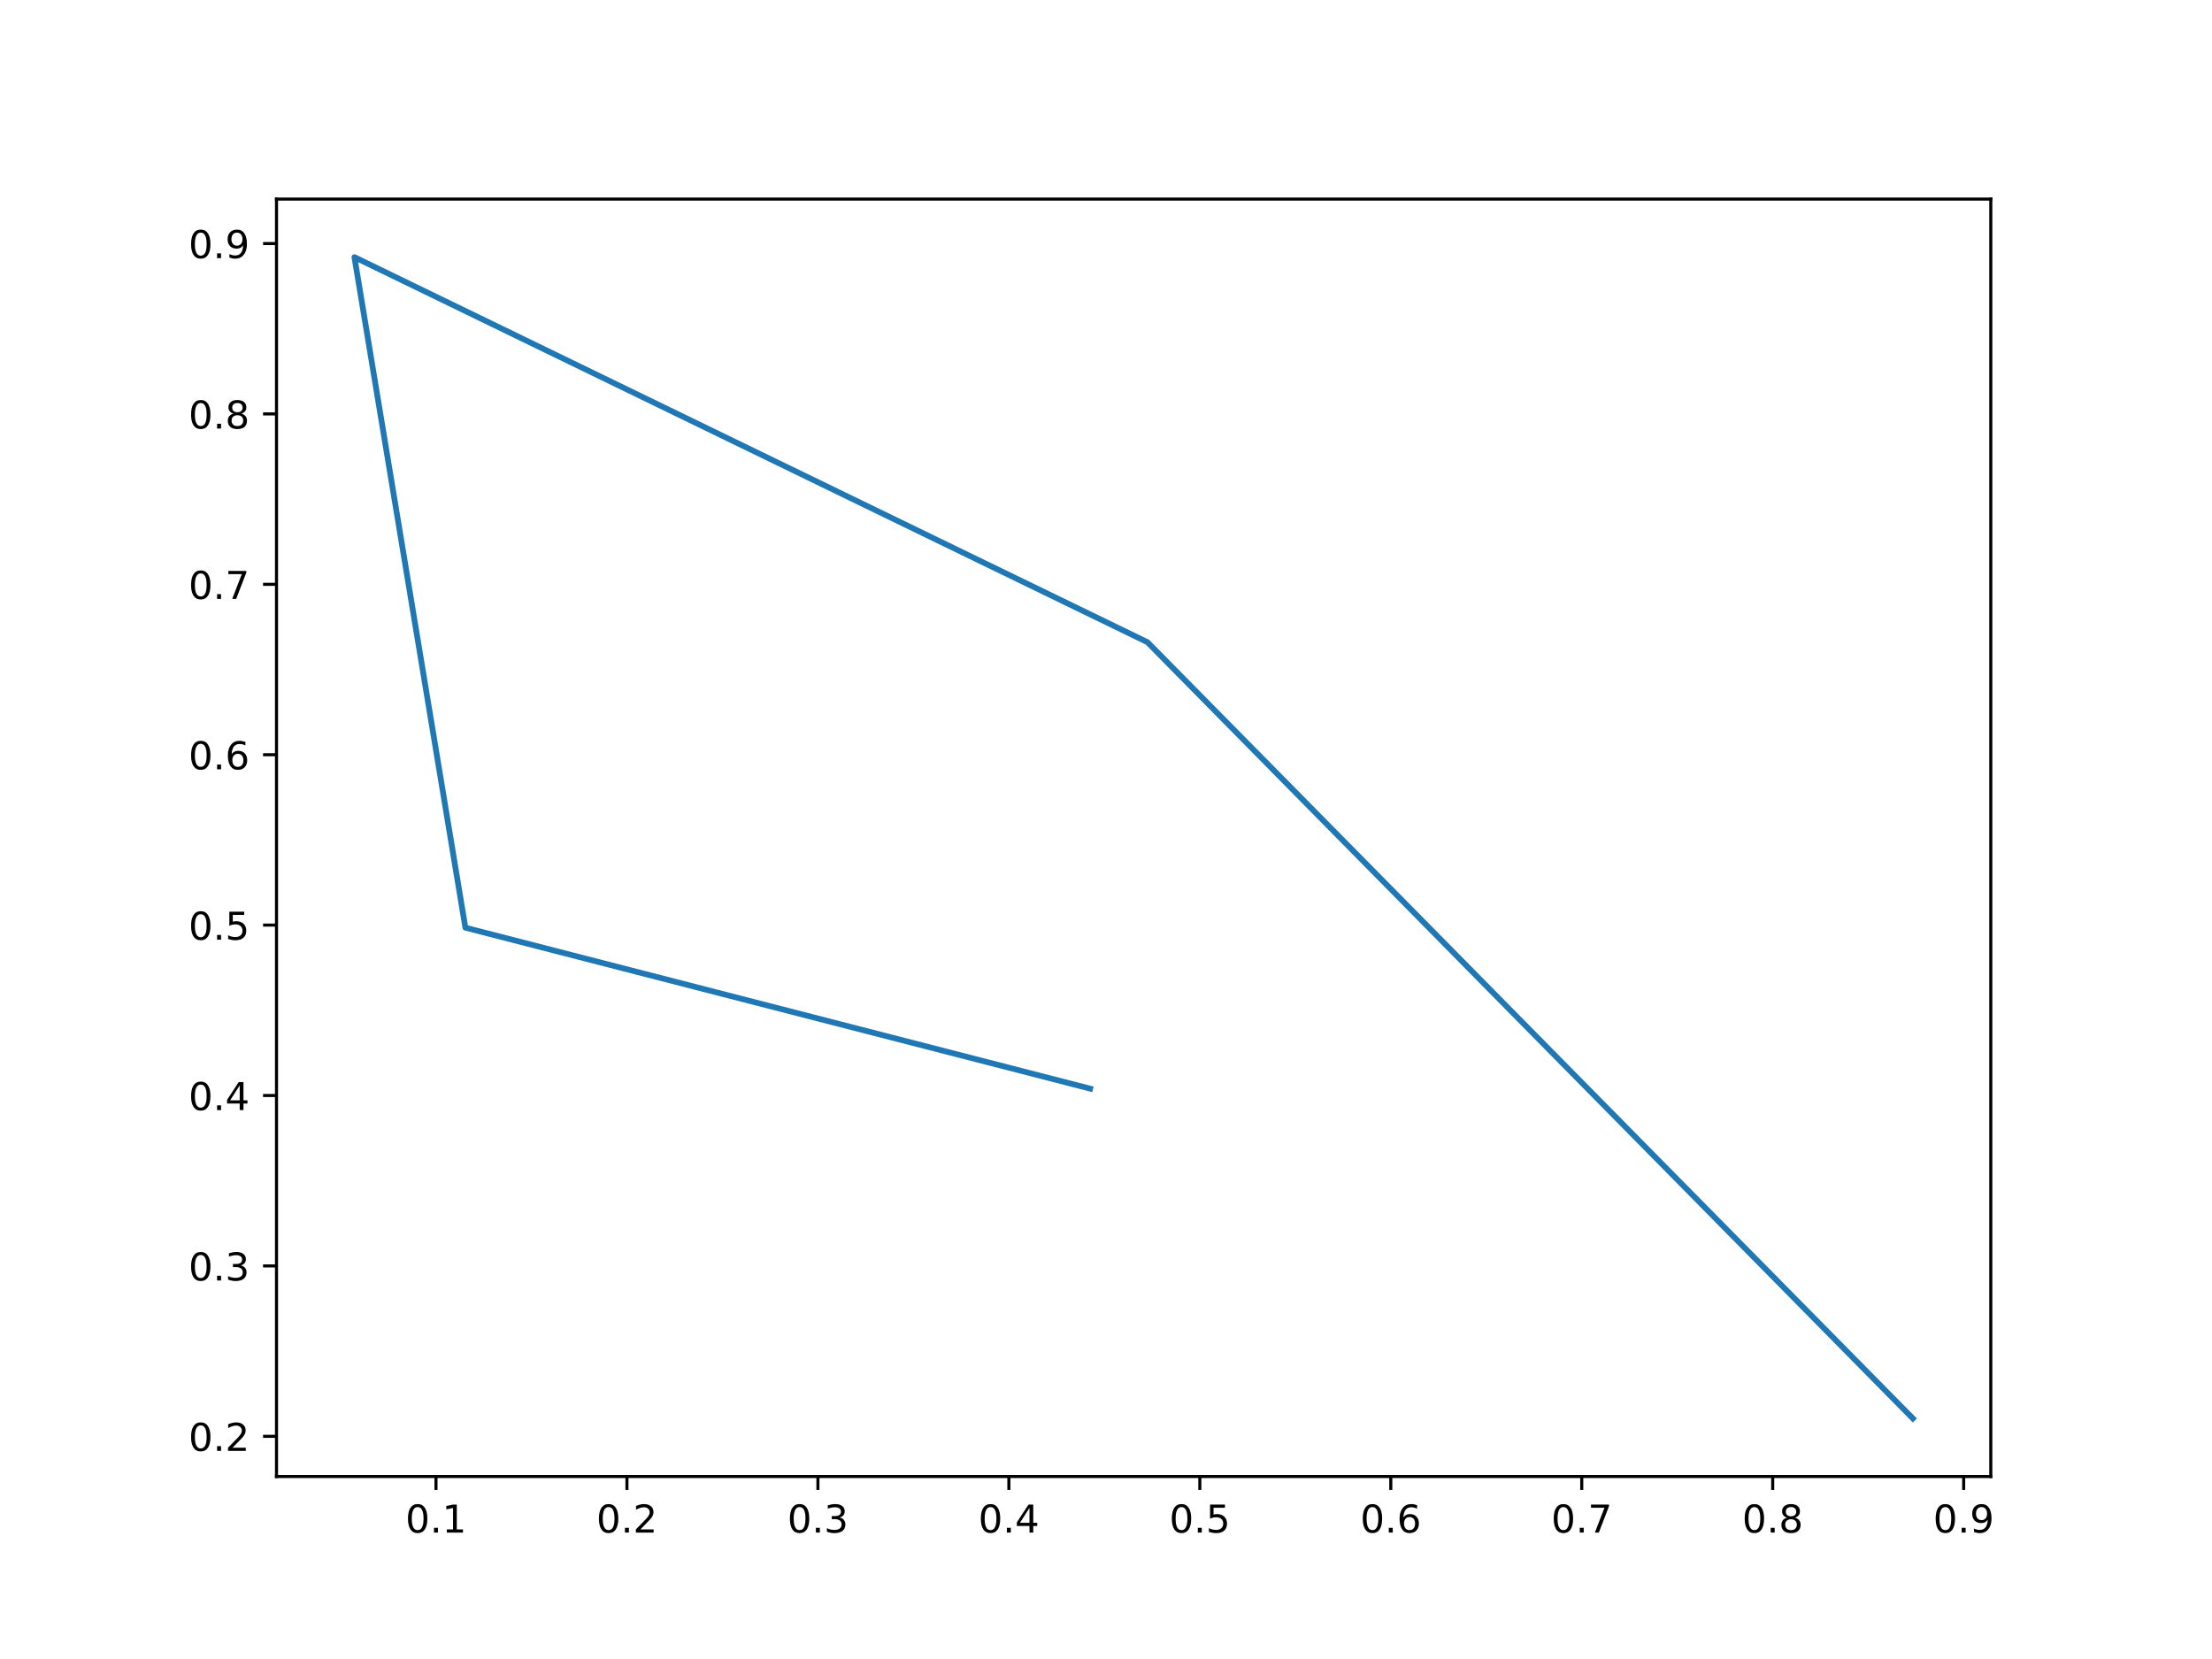
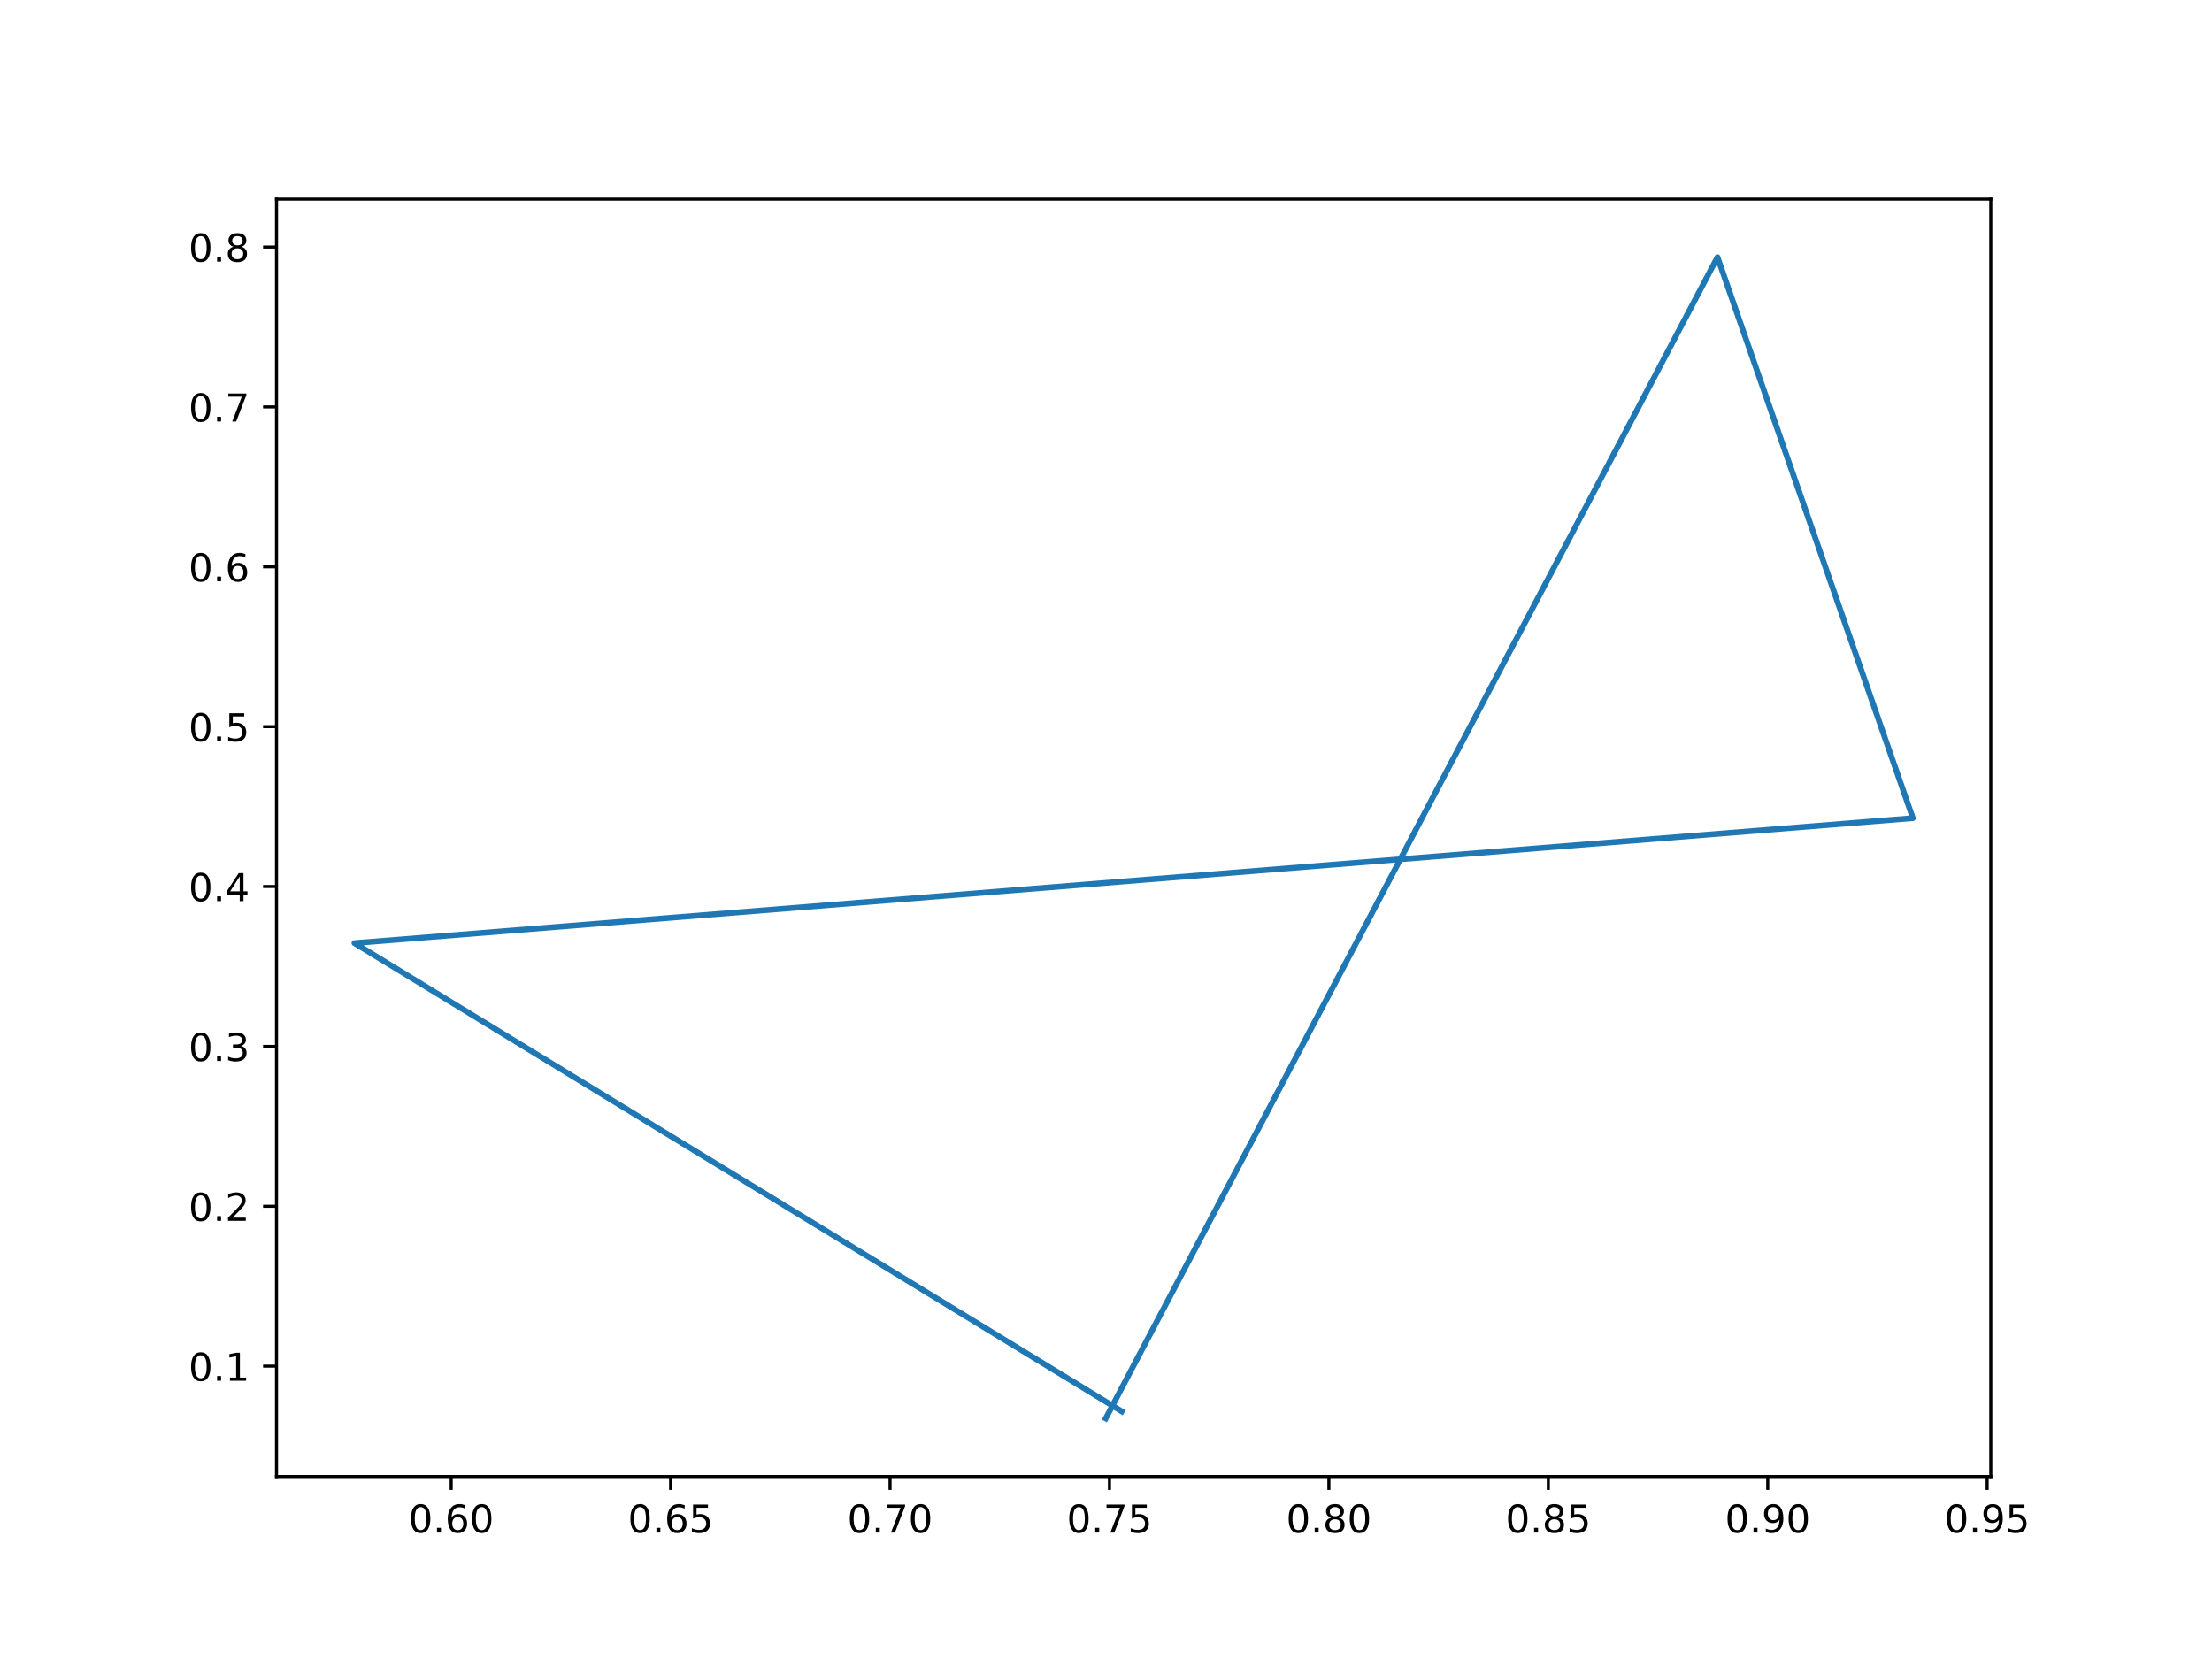
<svg xmlns="http://www.w3.org/2000/svg" xmlns:xlink="http://www.w3.org/1999/xlink" width="576pt" height="432pt" viewBox="0 0 576 432" version="1.1">
  <defs>
    <style type="text/css">*{stroke-linejoin: round; stroke-linecap: butt}</style>
  </defs>
  <g id="figure_1">
    <g id="patch_1">
      <path d="M 0 432  L 576 432  L 576 0  L 0 0  z " style="fill: #ffffff" />
    </g>
    <g id="axes_1">
      <g id="patch_2">
        <path d="M 72 384.48  L 518.4 384.48  L 518.4 51.84  L 72 51.84  z " style="fill: #ffffff" />
      </g>
      <g id="matplotlib.axis_1">
        <g id="xtick_1">
          <g id="line2d_1">
            <defs>
-               <path id="m1944a4d457" d="M 0 0  L 0 3.5  " style="stroke: #000000; stroke-width: 0.8" />
+               <path id="md930e5bdbb" d="M 0 0  L 0 3.5  " style="stroke: #000000; stroke-width: 0.8" />
            </defs>
            <g>
-               <use xlink:href="#m1944a4d457" x="113.529" y="384.48" style="stroke: #000000; stroke-width: 0.8" />
+               <use xlink:href="#md930e5bdbb" x="117.49" y="384.48" style="stroke: #000000; stroke-width: 0.8" />
            </g>
          </g>
          <g id="text_1">
-             <g transform="translate(105.5773 399.0784) scale(0.1 -0.1)">
+             <g transform="translate(106.3568 399.0784) scale(0.1 -0.1)">
              <defs>
                <path id="DejaVuSans-30" d="M 2034 4250  Q 1547 4250 1301 3770  Q 1056 3291 1056 2328  Q 1056 1369 1301 889  Q 1547 409 2034 409  Q 2525 409 2770 889  Q 3016 1369 3016 2328  Q 3016 3291 2770 3770  Q 2525 4250 2034 4250  z M 2034 4750  Q 2819 4750 3233 4129  Q 3647 3509 3647 2328  Q 3647 1150 3233 529  Q 2819 -91 2034 -91  Q 1250 -91 836 529  Q 422 1150 422 2328  Q 422 3509 836 4129  Q 1250 4750 2034 4750  z " transform="scale(0.015625)" />
                <path id="DejaVuSans-2e" d="M 684 794  L 1344 794  L 1344 0  L 684 0  L 684 794  z " transform="scale(0.015625)" />
-                 <path id="DejaVuSans-31" d="M 794 531  L 1825 531  L 1825 4091  L 703 3866  L 703 4441  L 1819 4666  L 2450 4666  L 2450 531  L 3481 531  L 3481 0  L 794 0  L 794 531  z " transform="scale(0.015625)" />
-               </defs>
-               <use xlink:href="#DejaVuSans-30" />
-               <use xlink:href="#DejaVuSans-2e" x="63.623" />
-               <use xlink:href="#DejaVuSans-31" x="95.41" />
+                 <path id="DejaVuSans-36" d="M 2113 2584  Q 1688 2584 1439 2293  Q 1191 2003 1191 1497  Q 1191 994 1439 701  Q 1688 409 2113 409  Q 2538 409 2786 701  Q 3034 994 3034 1497  Q 3034 2003 2786 2293  Q 2538 2584 2113 2584  z M 3366 4563  L 3366 3988  Q 3128 4100 2886 4159  Q 2644 4219 2406 4219  Q 1781 4219 1451 3797  Q 1122 3375 1075 2522  Q 1259 2794 1537 2939  Q 1816 3084 2150 3084  Q 2853 3084 3261 2657  Q 3669 2231 3669 1497  Q 3669 778 3244 343  Q 2819 -91 2113 -91  Q 1303 -91 875 529  Q 447 1150 447 2328  Q 447 3434 972 4092  Q 1497 4750 2381 4750  Q 2619 4750 2861 4703  Q 3103 4656 3366 4563  z " transform="scale(0.015625)" />
+               </defs>
+               <use xlink:href="#DejaVuSans-30" />
+               <use xlink:href="#DejaVuSans-2e" x="63.623" />
+               <use xlink:href="#DejaVuSans-36" x="95.41" />
+               <use xlink:href="#DejaVuSans-30" x="159.033" />
            </g>
          </g>
        </g>
        <g id="xtick_2">
          <g id="line2d_2">
            <g>
-               <use xlink:href="#m1944a4d457" x="163.255" y="384.48" style="stroke: #000000; stroke-width: 0.8" />
+               <use xlink:href="#md930e5bdbb" x="174.627" y="384.48" style="stroke: #000000; stroke-width: 0.8" />
            </g>
          </g>
          <g id="text_2">
-             <g transform="translate(155.3031 399.0784) scale(0.1 -0.1)">
-               <defs>
-                 <path id="DejaVuSans-32" d="M 1228 531  L 3431 531  L 3431 0  L 469 0  L 469 531  Q 828 903 1448 1529  Q 2069 2156 2228 2338  Q 2531 2678 2651 2914  Q 2772 3150 2772 3378  Q 2772 3750 2511 3984  Q 2250 4219 1831 4219  Q 1534 4219 1204 4116  Q 875 4013 500 3803  L 500 4441  Q 881 4594 1212 4672  Q 1544 4750 1819 4750  Q 2544 4750 2975 4387  Q 3406 4025 3406 3419  Q 3406 3131 3298 2873  Q 3191 2616 2906 2266  Q 2828 2175 2409 1742  Q 1991 1309 1228 531  z " transform="scale(0.015625)" />
-               </defs>
-               <use xlink:href="#DejaVuSans-30" />
-               <use xlink:href="#DejaVuSans-2e" x="63.623" />
-               <use xlink:href="#DejaVuSans-32" x="95.41" />
+             <g transform="translate(163.494 399.0784) scale(0.1 -0.1)">
+               <defs>
+                 <path id="DejaVuSans-35" d="M 691 4666  L 3169 4666  L 3169 4134  L 1269 4134  L 1269 2991  Q 1406 3038 1543 3061  Q 1681 3084 1819 3084  Q 2600 3084 3056 2656  Q 3513 2228 3513 1497  Q 3513 744 3044 326  Q 2575 -91 1722 -91  Q 1428 -91 1123 -41  Q 819 9 494 109  L 494 744  Q 775 591 1075 516  Q 1375 441 1709 441  Q 2250 441 2565 725  Q 2881 1009 2881 1497  Q 2881 1984 2565 2268  Q 2250 2553 1709 2553  Q 1456 2553 1204 2497  Q 953 2441 691 2322  L 691 4666  z " transform="scale(0.015625)" />
+               </defs>
+               <use xlink:href="#DejaVuSans-30" />
+               <use xlink:href="#DejaVuSans-2e" x="63.623" />
+               <use xlink:href="#DejaVuSans-36" x="95.41" />
+               <use xlink:href="#DejaVuSans-35" x="159.033" />
            </g>
          </g>
        </g>
        <g id="xtick_3">
          <g id="line2d_3">
            <g>
-               <use xlink:href="#m1944a4d457" x="212.981" y="384.48" style="stroke: #000000; stroke-width: 0.8" />
+               <use xlink:href="#md930e5bdbb" x="231.764" y="384.48" style="stroke: #000000; stroke-width: 0.8" />
            </g>
          </g>
          <g id="text_3">
-             <g transform="translate(205.0289 399.0784) scale(0.1 -0.1)">
-               <defs>
-                 <path id="DejaVuSans-33" d="M 2597 2516  Q 3050 2419 3304 2112  Q 3559 1806 3559 1356  Q 3559 666 3084 287  Q 2609 -91 1734 -91  Q 1441 -91 1130 -33  Q 819 25 488 141  L 488 750  Q 750 597 1062 519  Q 1375 441 1716 441  Q 2309 441 2620 675  Q 2931 909 2931 1356  Q 2931 1769 2642 2001  Q 2353 2234 1838 2234  L 1294 2234  L 1294 2753  L 1863 2753  Q 2328 2753 2575 2939  Q 2822 3125 2822 3475  Q 2822 3834 2567 4026  Q 2313 4219 1838 4219  Q 1578 4219 1281 4162  Q 984 4106 628 3988  L 628 4550  Q 988 4650 1302 4700  Q 1616 4750 1894 4750  Q 2613 4750 3031 4423  Q 3450 4097 3450 3541  Q 3450 3153 3228 2886  Q 3006 2619 2597 2516  z " transform="scale(0.015625)" />
-               </defs>
-               <use xlink:href="#DejaVuSans-30" />
-               <use xlink:href="#DejaVuSans-2e" x="63.623" />
-               <use xlink:href="#DejaVuSans-33" x="95.41" />
+             <g transform="translate(220.6311 399.0784) scale(0.1 -0.1)">
+               <defs>
+                 <path id="DejaVuSans-37" d="M 525 4666  L 3525 4666  L 3525 4397  L 1831 0  L 1172 0  L 2766 4134  L 525 4134  L 525 4666  z " transform="scale(0.015625)" />
+               </defs>
+               <use xlink:href="#DejaVuSans-30" />
+               <use xlink:href="#DejaVuSans-2e" x="63.623" />
+               <use xlink:href="#DejaVuSans-37" x="95.41" />
+               <use xlink:href="#DejaVuSans-30" x="159.033" />
            </g>
          </g>
        </g>
        <g id="xtick_4">
          <g id="line2d_4">
            <g>
-               <use xlink:href="#m1944a4d457" x="262.706" y="384.48" style="stroke: #000000; stroke-width: 0.8" />
+               <use xlink:href="#md930e5bdbb" x="288.901" y="384.48" style="stroke: #000000; stroke-width: 0.8" />
            </g>
          </g>
          <g id="text_4">
-             <g transform="translate(254.7547 399.0784) scale(0.1 -0.1)">
-               <defs>
-                 <path id="DejaVuSans-34" d="M 2419 4116  L 825 1625  L 2419 1625  L 2419 4116  z M 2253 4666  L 3047 4666  L 3047 1625  L 3713 1625  L 3713 1100  L 3047 1100  L 3047 0  L 2419 0  L 2419 1100  L 313 1100  L 313 1709  L 2253 4666  z " transform="scale(0.015625)" />
-               </defs>
-               <use xlink:href="#DejaVuSans-30" />
-               <use xlink:href="#DejaVuSans-2e" x="63.623" />
-               <use xlink:href="#DejaVuSans-34" x="95.41" />
+             <g transform="translate(277.7682 399.0784) scale(0.1 -0.1)">
+               <use xlink:href="#DejaVuSans-30" />
+               <use xlink:href="#DejaVuSans-2e" x="63.623" />
+               <use xlink:href="#DejaVuSans-37" x="95.41" />
+               <use xlink:href="#DejaVuSans-35" x="159.033" />
            </g>
          </g>
        </g>
        <g id="xtick_5">
          <g id="line2d_5">
            <g>
-               <use xlink:href="#m1944a4d457" x="312.432" y="384.48" style="stroke: #000000; stroke-width: 0.8" />
+               <use xlink:href="#md930e5bdbb" x="346.038" y="384.48" style="stroke: #000000; stroke-width: 0.8" />
            </g>
          </g>
          <g id="text_5">
-             <g transform="translate(304.4805 399.0784) scale(0.1 -0.1)">
-               <defs>
-                 <path id="DejaVuSans-35" d="M 691 4666  L 3169 4666  L 3169 4134  L 1269 4134  L 1269 2991  Q 1406 3038 1543 3061  Q 1681 3084 1819 3084  Q 2600 3084 3056 2656  Q 3513 2228 3513 1497  Q 3513 744 3044 326  Q 2575 -91 1722 -91  Q 1428 -91 1123 -41  Q 819 9 494 109  L 494 744  Q 775 591 1075 516  Q 1375 441 1709 441  Q 2250 441 2565 725  Q 2881 1009 2881 1497  Q 2881 1984 2565 2268  Q 2250 2553 1709 2553  Q 1456 2553 1204 2497  Q 953 2441 691 2322  L 691 4666  z " transform="scale(0.015625)" />
-               </defs>
-               <use xlink:href="#DejaVuSans-30" />
-               <use xlink:href="#DejaVuSans-2e" x="63.623" />
-               <use xlink:href="#DejaVuSans-35" x="95.41" />
+             <g transform="translate(334.9053 399.0784) scale(0.1 -0.1)">
+               <defs>
+                 <path id="DejaVuSans-38" d="M 2034 2216  Q 1584 2216 1326 1975  Q 1069 1734 1069 1313  Q 1069 891 1326 650  Q 1584 409 2034 409  Q 2484 409 2743 651  Q 3003 894 3003 1313  Q 3003 1734 2745 1975  Q 2488 2216 2034 2216  z M 1403 2484  Q 997 2584 770 2862  Q 544 3141 544 3541  Q 544 4100 942 4425  Q 1341 4750 2034 4750  Q 2731 4750 3128 4425  Q 3525 4100 3525 3541  Q 3525 3141 3298 2862  Q 3072 2584 2669 2484  Q 3125 2378 3379 2068  Q 3634 1759 3634 1313  Q 3634 634 3220 271  Q 2806 -91 2034 -91  Q 1263 -91 848 271  Q 434 634 434 1313  Q 434 1759 690 2068  Q 947 2378 1403 2484  z M 1172 3481  Q 1172 3119 1398 2916  Q 1625 2713 2034 2713  Q 2441 2713 2670 2916  Q 2900 3119 2900 3481  Q 2900 3844 2670 4047  Q 2441 4250 2034 4250  Q 1625 4250 1398 4047  Q 1172 3844 1172 3481  z " transform="scale(0.015625)" />
+               </defs>
+               <use xlink:href="#DejaVuSans-30" />
+               <use xlink:href="#DejaVuSans-2e" x="63.623" />
+               <use xlink:href="#DejaVuSans-38" x="95.41" />
+               <use xlink:href="#DejaVuSans-30" x="159.033" />
            </g>
          </g>
        </g>
        <g id="xtick_6">
          <g id="line2d_6">
            <g>
-               <use xlink:href="#m1944a4d457" x="362.158" y="384.48" style="stroke: #000000; stroke-width: 0.8" />
+               <use xlink:href="#md930e5bdbb" x="403.175" y="384.48" style="stroke: #000000; stroke-width: 0.8" />
            </g>
          </g>
          <g id="text_6">
-             <g transform="translate(354.2064 399.0784) scale(0.1 -0.1)">
-               <defs>
-                 <path id="DejaVuSans-36" d="M 2113 2584  Q 1688 2584 1439 2293  Q 1191 2003 1191 1497  Q 1191 994 1439 701  Q 1688 409 2113 409  Q 2538 409 2786 701  Q 3034 994 3034 1497  Q 3034 2003 2786 2293  Q 2538 2584 2113 2584  z M 3366 4563  L 3366 3988  Q 3128 4100 2886 4159  Q 2644 4219 2406 4219  Q 1781 4219 1451 3797  Q 1122 3375 1075 2522  Q 1259 2794 1537 2939  Q 1816 3084 2150 3084  Q 2853 3084 3261 2657  Q 3669 2231 3669 1497  Q 3669 778 3244 343  Q 2819 -91 2113 -91  Q 1303 -91 875 529  Q 447 1150 447 2328  Q 447 3434 972 4092  Q 1497 4750 2381 4750  Q 2619 4750 2861 4703  Q 3103 4656 3366 4563  z " transform="scale(0.015625)" />
-               </defs>
-               <use xlink:href="#DejaVuSans-30" />
-               <use xlink:href="#DejaVuSans-2e" x="63.623" />
-               <use xlink:href="#DejaVuSans-36" x="95.41" />
+             <g transform="translate(392.0425 399.0784) scale(0.1 -0.1)">
+               <use xlink:href="#DejaVuSans-30" />
+               <use xlink:href="#DejaVuSans-2e" x="63.623" />
+               <use xlink:href="#DejaVuSans-38" x="95.41" />
+               <use xlink:href="#DejaVuSans-35" x="159.033" />
            </g>
          </g>
        </g>
        <g id="xtick_7">
          <g id="line2d_7">
            <g>
-               <use xlink:href="#m1944a4d457" x="411.884" y="384.48" style="stroke: #000000; stroke-width: 0.8" />
+               <use xlink:href="#md930e5bdbb" x="460.312" y="384.48" style="stroke: #000000; stroke-width: 0.8" />
            </g>
          </g>
          <g id="text_7">
-             <g transform="translate(403.9322 399.0784) scale(0.1 -0.1)">
-               <defs>
-                 <path id="DejaVuSans-37" d="M 525 4666  L 3525 4666  L 3525 4397  L 1831 0  L 1172 0  L 2766 4134  L 525 4134  L 525 4666  z " transform="scale(0.015625)" />
-               </defs>
-               <use xlink:href="#DejaVuSans-30" />
-               <use xlink:href="#DejaVuSans-2e" x="63.623" />
-               <use xlink:href="#DejaVuSans-37" x="95.41" />
+             <g transform="translate(449.1796 399.0784) scale(0.1 -0.1)">
+               <defs>
+                 <path id="DejaVuSans-39" d="M 703 97  L 703 672  Q 941 559 1184 500  Q 1428 441 1663 441  Q 2288 441 2617 861  Q 2947 1281 2994 2138  Q 2813 1869 2534 1725  Q 2256 1581 1919 1581  Q 1219 1581 811 2004  Q 403 2428 403 3163  Q 403 3881 828 4315  Q 1253 4750 1959 4750  Q 2769 4750 3195 4129  Q 3622 3509 3622 2328  Q 3622 1225 3098 567  Q 2575 -91 1691 -91  Q 1453 -91 1209 -44  Q 966 3 703 97  z M 1959 2075  Q 2384 2075 2632 2365  Q 2881 2656 2881 3163  Q 2881 3666 2632 3958  Q 2384 4250 1959 4250  Q 1534 4250 1286 3958  Q 1038 3666 1038 3163  Q 1038 2656 1286 2365  Q 1534 2075 1959 2075  z " transform="scale(0.015625)" />
+               </defs>
+               <use xlink:href="#DejaVuSans-30" />
+               <use xlink:href="#DejaVuSans-2e" x="63.623" />
+               <use xlink:href="#DejaVuSans-39" x="95.41" />
+               <use xlink:href="#DejaVuSans-30" x="159.033" />
            </g>
          </g>
        </g>
        <g id="xtick_8">
          <g id="line2d_8">
            <g>
-               <use xlink:href="#m1944a4d457" x="461.61" y="384.48" style="stroke: #000000; stroke-width: 0.8" />
+               <use xlink:href="#md930e5bdbb" x="517.45" y="384.48" style="stroke: #000000; stroke-width: 0.8" />
            </g>
          </g>
          <g id="text_8">
-             <g transform="translate(453.658 399.0784) scale(0.1 -0.1)">
-               <defs>
-                 <path id="DejaVuSans-38" d="M 2034 2216  Q 1584 2216 1326 1975  Q 1069 1734 1069 1313  Q 1069 891 1326 650  Q 1584 409 2034 409  Q 2484 409 2743 651  Q 3003 894 3003 1313  Q 3003 1734 2745 1975  Q 2488 2216 2034 2216  z M 1403 2484  Q 997 2584 770 2862  Q 544 3141 544 3541  Q 544 4100 942 4425  Q 1341 4750 2034 4750  Q 2731 4750 3128 4425  Q 3525 4100 3525 3541  Q 3525 3141 3298 2862  Q 3072 2584 2669 2484  Q 3125 2378 3379 2068  Q 3634 1759 3634 1313  Q 3634 634 3220 271  Q 2806 -91 2034 -91  Q 1263 -91 848 271  Q 434 634 434 1313  Q 434 1759 690 2068  Q 947 2378 1403 2484  z M 1172 3481  Q 1172 3119 1398 2916  Q 1625 2713 2034 2713  Q 2441 2713 2670 2916  Q 2900 3119 2900 3481  Q 2900 3844 2670 4047  Q 2441 4250 2034 4250  Q 1625 4250 1398 4047  Q 1172 3844 1172 3481  z " transform="scale(0.015625)" />
-               </defs>
-               <use xlink:href="#DejaVuSans-30" />
-               <use xlink:href="#DejaVuSans-2e" x="63.623" />
-               <use xlink:href="#DejaVuSans-38" x="95.41" />
-             </g>
-           </g>
-         </g>
-         <g id="xtick_9">
-           <g id="line2d_9">
-             <g>
-               <use xlink:href="#m1944a4d457" x="511.335" y="384.48" style="stroke: #000000; stroke-width: 0.8" />
-             </g>
-           </g>
-           <g id="text_9">
-             <g transform="translate(503.3838 399.0784) scale(0.1 -0.1)">
-               <defs>
-                 <path id="DejaVuSans-39" d="M 703 97  L 703 672  Q 941 559 1184 500  Q 1428 441 1663 441  Q 2288 441 2617 861  Q 2947 1281 2994 2138  Q 2813 1869 2534 1725  Q 2256 1581 1919 1581  Q 1219 1581 811 2004  Q 403 2428 403 3163  Q 403 3881 828 4315  Q 1253 4750 1959 4750  Q 2769 4750 3195 4129  Q 3622 3509 3622 2328  Q 3622 1225 3098 567  Q 2575 -91 1691 -91  Q 1453 -91 1209 -44  Q 966 3 703 97  z M 1959 2075  Q 2384 2075 2632 2365  Q 2881 2656 2881 3163  Q 2881 3666 2632 3958  Q 2384 4250 1959 4250  Q 1534 4250 1286 3958  Q 1038 3666 1038 3163  Q 1038 2656 1286 2365  Q 1534 2075 1959 2075  z " transform="scale(0.015625)" />
-               </defs>
+             <g transform="translate(506.3167 399.0784) scale(0.1 -0.1)">
              <use xlink:href="#DejaVuSans-30" />
              <use xlink:href="#DejaVuSans-2e" x="63.623" />
              <use xlink:href="#DejaVuSans-39" x="95.41" />
+               <use xlink:href="#DejaVuSans-35" x="159.033" />
            </g>
          </g>
        </g>
      </g>
      <g id="matplotlib.axis_2">
        <g id="ytick_1">
+           <g id="line2d_9">
+             <defs>
+               <path id="m1dd8af4968" d="M 0 0  L -3.5 0  " style="stroke: #000000; stroke-width: 0.8" />
+             </defs>
+             <g>
+               <use xlink:href="#m1dd8af4968" x="72" y="355.745" style="stroke: #000000; stroke-width: 0.8" />
+             </g>
+           </g>
+           <g id="text_9">
+             <g transform="translate(49.09687 359.5447) scale(0.1 -0.1)">
+               <defs>
+                 <path id="DejaVuSans-31" d="M 794 531  L 1825 531  L 1825 4091  L 703 3866  L 703 4441  L 1819 4666  L 2450 4666  L 2450 531  L 3481 531  L 3481 0  L 794 0  L 794 531  z " transform="scale(0.015625)" />
+               </defs>
+               <use xlink:href="#DejaVuSans-30" />
+               <use xlink:href="#DejaVuSans-2e" x="63.623" />
+               <use xlink:href="#DejaVuSans-31" x="95.41" />
+             </g>
+           </g>
+         </g>
+         <g id="ytick_2">
          <g id="line2d_10">
-             <defs>
-               <path id="mad1198c461" d="M 0 0  L -3.5 0  " style="stroke: #000000; stroke-width: 0.8" />
-             </defs>
-             <g>
-               <use xlink:href="#mad1198c461" x="72" y="374.009" style="stroke: #000000; stroke-width: 0.8" />
+             <g>
+               <use xlink:href="#m1dd8af4968" x="72" y="314.114" style="stroke: #000000; stroke-width: 0.8" />
            </g>
          </g>
          <g id="text_10">
-             <g transform="translate(49.09687 377.8085) scale(0.1 -0.1)">
+             <g transform="translate(49.09687 317.9135) scale(0.1 -0.1)">
+               <defs>
+                 <path id="DejaVuSans-32" d="M 1228 531  L 3431 531  L 3431 0  L 469 0  L 469 531  Q 828 903 1448 1529  Q 2069 2156 2228 2338  Q 2531 2678 2651 2914  Q 2772 3150 2772 3378  Q 2772 3750 2511 3984  Q 2250 4219 1831 4219  Q 1534 4219 1204 4116  Q 875 4013 500 3803  L 500 4441  Q 881 4594 1212 4672  Q 1544 4750 1819 4750  Q 2544 4750 2975 4387  Q 3406 4025 3406 3419  Q 3406 3131 3298 2873  Q 3191 2616 2906 2266  Q 2828 2175 2409 1742  Q 1991 1309 1228 531  z " transform="scale(0.015625)" />
+               </defs>
              <use xlink:href="#DejaVuSans-30" />
              <use xlink:href="#DejaVuSans-2e" x="63.623" />
              <use xlink:href="#DejaVuSans-32" x="95.41" />
            </g>
          </g>
        </g>
-         <g id="ytick_2">
+         <g id="ytick_3">
          <g id="line2d_11">
            <g>
-               <use xlink:href="#mad1198c461" x="72" y="329.639" style="stroke: #000000; stroke-width: 0.8" />
+               <use xlink:href="#m1dd8af4968" x="72" y="272.483" style="stroke: #000000; stroke-width: 0.8" />
            </g>
          </g>
          <g id="text_11">
-             <g transform="translate(49.09687 333.438) scale(0.1 -0.1)">
+             <g transform="translate(49.09687 276.2822) scale(0.1 -0.1)">
+               <defs>
+                 <path id="DejaVuSans-33" d="M 2597 2516  Q 3050 2419 3304 2112  Q 3559 1806 3559 1356  Q 3559 666 3084 287  Q 2609 -91 1734 -91  Q 1441 -91 1130 -33  Q 819 25 488 141  L 488 750  Q 750 597 1062 519  Q 1375 441 1716 441  Q 2309 441 2620 675  Q 2931 909 2931 1356  Q 2931 1769 2642 2001  Q 2353 2234 1838 2234  L 1294 2234  L 1294 2753  L 1863 2753  Q 2328 2753 2575 2939  Q 2822 3125 2822 3475  Q 2822 3834 2567 4026  Q 2313 4219 1838 4219  Q 1578 4219 1281 4162  Q 984 4106 628 3988  L 628 4550  Q 988 4650 1302 4700  Q 1616 4750 1894 4750  Q 2613 4750 3031 4423  Q 3450 4097 3450 3541  Q 3450 3153 3228 2886  Q 3006 2619 2597 2516  z " transform="scale(0.015625)" />
+               </defs>
              <use xlink:href="#DejaVuSans-30" />
              <use xlink:href="#DejaVuSans-2e" x="63.623" />
              <use xlink:href="#DejaVuSans-33" x="95.41" />
            </g>
          </g>
        </g>
-         <g id="ytick_3">
+         <g id="ytick_4">
          <g id="line2d_12">
            <g>
-               <use xlink:href="#mad1198c461" x="72" y="285.268" style="stroke: #000000; stroke-width: 0.8" />
+               <use xlink:href="#m1dd8af4968" x="72" y="230.852" style="stroke: #000000; stroke-width: 0.8" />
            </g>
          </g>
          <g id="text_12">
-             <g transform="translate(49.09687 289.0675) scale(0.1 -0.1)">
+             <g transform="translate(49.09687 234.651) scale(0.1 -0.1)">
+               <defs>
+                 <path id="DejaVuSans-34" d="M 2419 4116  L 825 1625  L 2419 1625  L 2419 4116  z M 2253 4666  L 3047 4666  L 3047 1625  L 3713 1625  L 3713 1100  L 3047 1100  L 3047 0  L 2419 0  L 2419 1100  L 313 1100  L 313 1709  L 2253 4666  z " transform="scale(0.015625)" />
+               </defs>
              <use xlink:href="#DejaVuSans-30" />
              <use xlink:href="#DejaVuSans-2e" x="63.623" />
              <use xlink:href="#DejaVuSans-34" x="95.41" />
            </g>
          </g>
        </g>
-         <g id="ytick_4">
+         <g id="ytick_5">
          <g id="line2d_13">
            <g>
-               <use xlink:href="#mad1198c461" x="72" y="240.898" style="stroke: #000000; stroke-width: 0.8" />
+               <use xlink:href="#m1dd8af4968" x="72" y="189.221" style="stroke: #000000; stroke-width: 0.8" />
            </g>
          </g>
          <g id="text_13">
-             <g transform="translate(49.09687 244.6971) scale(0.1 -0.1)">
+             <g transform="translate(49.09687 193.0198) scale(0.1 -0.1)">
              <use xlink:href="#DejaVuSans-30" />
              <use xlink:href="#DejaVuSans-2e" x="63.623" />
              <use xlink:href="#DejaVuSans-35" x="95.41" />
            </g>
          </g>
        </g>
-         <g id="ytick_5">
+         <g id="ytick_6">
          <g id="line2d_14">
            <g>
-               <use xlink:href="#mad1198c461" x="72" y="196.527" style="stroke: #000000; stroke-width: 0.8" />
+               <use xlink:href="#m1dd8af4968" x="72" y="147.589" style="stroke: #000000; stroke-width: 0.8" />
            </g>
          </g>
          <g id="text_14">
-             <g transform="translate(49.09687 200.3266) scale(0.1 -0.1)">
+             <g transform="translate(49.09687 151.3886) scale(0.1 -0.1)">
              <use xlink:href="#DejaVuSans-30" />
              <use xlink:href="#DejaVuSans-2e" x="63.623" />
              <use xlink:href="#DejaVuSans-36" x="95.41" />
            </g>
          </g>
        </g>
-         <g id="ytick_6">
+         <g id="ytick_7">
          <g id="line2d_15">
            <g>
-               <use xlink:href="#mad1198c461" x="72" y="152.157" style="stroke: #000000; stroke-width: 0.8" />
+               <use xlink:href="#m1dd8af4968" x="72" y="105.958" style="stroke: #000000; stroke-width: 0.8" />
            </g>
          </g>
          <g id="text_15">
-             <g transform="translate(49.09687 155.9561) scale(0.1 -0.1)">
+             <g transform="translate(49.09687 109.7574) scale(0.1 -0.1)">
              <use xlink:href="#DejaVuSans-30" />
              <use xlink:href="#DejaVuSans-2e" x="63.623" />
              <use xlink:href="#DejaVuSans-37" x="95.41" />
            </g>
          </g>
        </g>
-         <g id="ytick_7">
+         <g id="ytick_8">
          <g id="line2d_16">
            <g>
-               <use xlink:href="#mad1198c461" x="72" y="107.786" style="stroke: #000000; stroke-width: 0.8" />
+               <use xlink:href="#m1dd8af4968" x="72" y="64.327" style="stroke: #000000; stroke-width: 0.8" />
            </g>
          </g>
          <g id="text_16">
-             <g transform="translate(49.09687 111.5857) scale(0.1 -0.1)">
+             <g transform="translate(49.09687 68.12614) scale(0.1 -0.1)">
              <use xlink:href="#DejaVuSans-30" />
              <use xlink:href="#DejaVuSans-2e" x="63.623" />
              <use xlink:href="#DejaVuSans-38" x="95.41" />
            </g>
          </g>
        </g>
-         <g id="ytick_8">
-           <g id="line2d_17">
-             <g>
-               <use xlink:href="#mad1198c461" x="72" y="63.416" style="stroke: #000000; stroke-width: 0.8" />
-             </g>
-           </g>
-           <g id="text_17">
-             <g transform="translate(49.09687 67.2152) scale(0.1 -0.1)">
-               <use xlink:href="#DejaVuSans-30" />
-               <use xlink:href="#DejaVuSans-2e" x="63.623" />
-               <use xlink:href="#DejaVuSans-39" x="95.41" />
-             </g>
-           </g>
-         </g>
-       </g>
-       <g id="line2d_18">
-         <path d="M 498.109 369.36  L 298.8 167.23  L 92.291 66.96  L 121.187 241.568  L 283.875 283.48  " clip-path="url(#pac8f9728bc)" style="fill: none; stroke: #1f77b4; stroke-width: 1.5; stroke-linecap: square" />
+       </g>
+       <g id="line2d_17">
+         <path d="M 287.926 369.36  L 447.229 66.96  L 498.109 213.048  L 92.291 245.58  L 292.105 367.52  " clip-path="url(#p7c3b7b1130)" style="fill: none; stroke: #1f77b4; stroke-width: 1.5; stroke-linecap: square" />
      </g>
      <g id="patch_3">
        <path d="M 72 384.48  L 72 51.84  " style="fill: none; stroke: #000000; stroke-width: 0.8; stroke-linejoin: miter; stroke-linecap: square" />
      </g>
      <g id="patch_4">
        <path d="M 518.4 384.48  L 518.4 51.84  " style="fill: none; stroke: #000000; stroke-width: 0.8; stroke-linejoin: miter; stroke-linecap: square" />
      </g>
      <g id="patch_5">
        <path d="M 72 384.48  L 518.4 384.48  " style="fill: none; stroke: #000000; stroke-width: 0.8; stroke-linejoin: miter; stroke-linecap: square" />
      </g>
      <g id="patch_6">
        <path d="M 72 51.84  L 518.4 51.84  " style="fill: none; stroke: #000000; stroke-width: 0.8; stroke-linejoin: miter; stroke-linecap: square" />
      </g>
    </g>
  </g>
  <defs>
-     <clipPath id="pac8f9728bc">
+     <clipPath id="p7c3b7b1130">
      <rect x="72" y="51.84" width="446.4" height="332.64" />
    </clipPath>
  </defs>
</svg>
